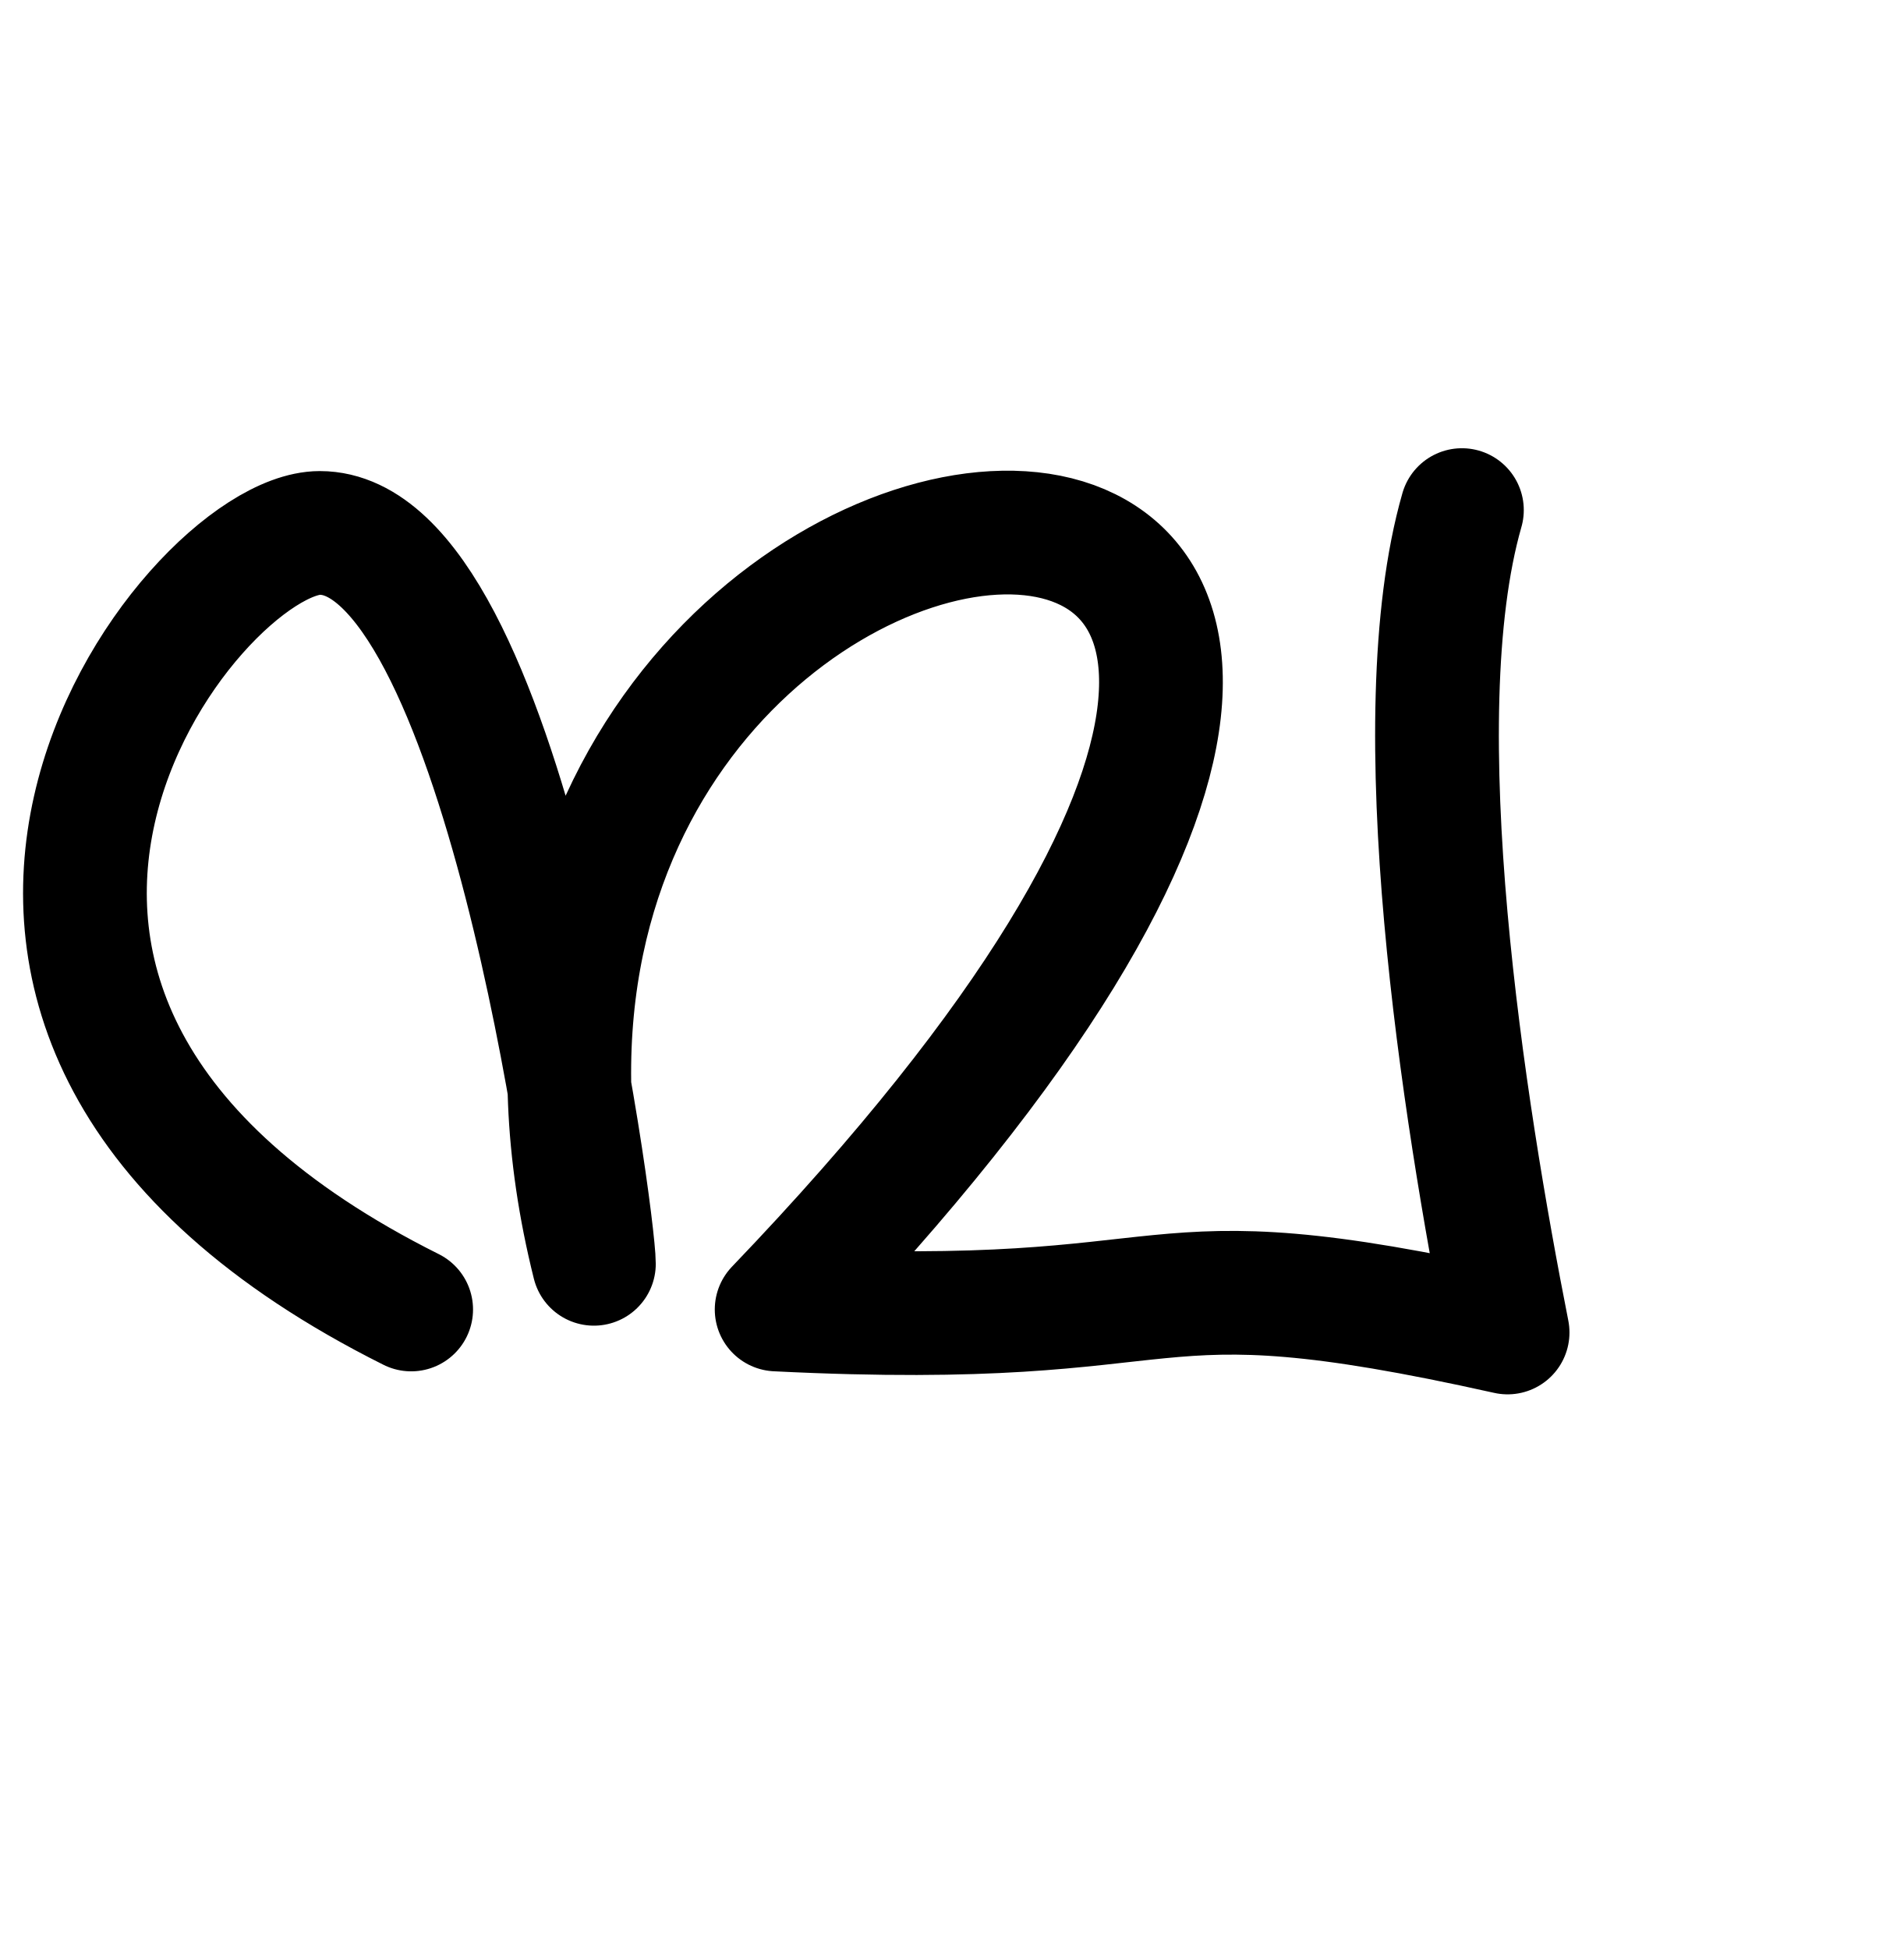
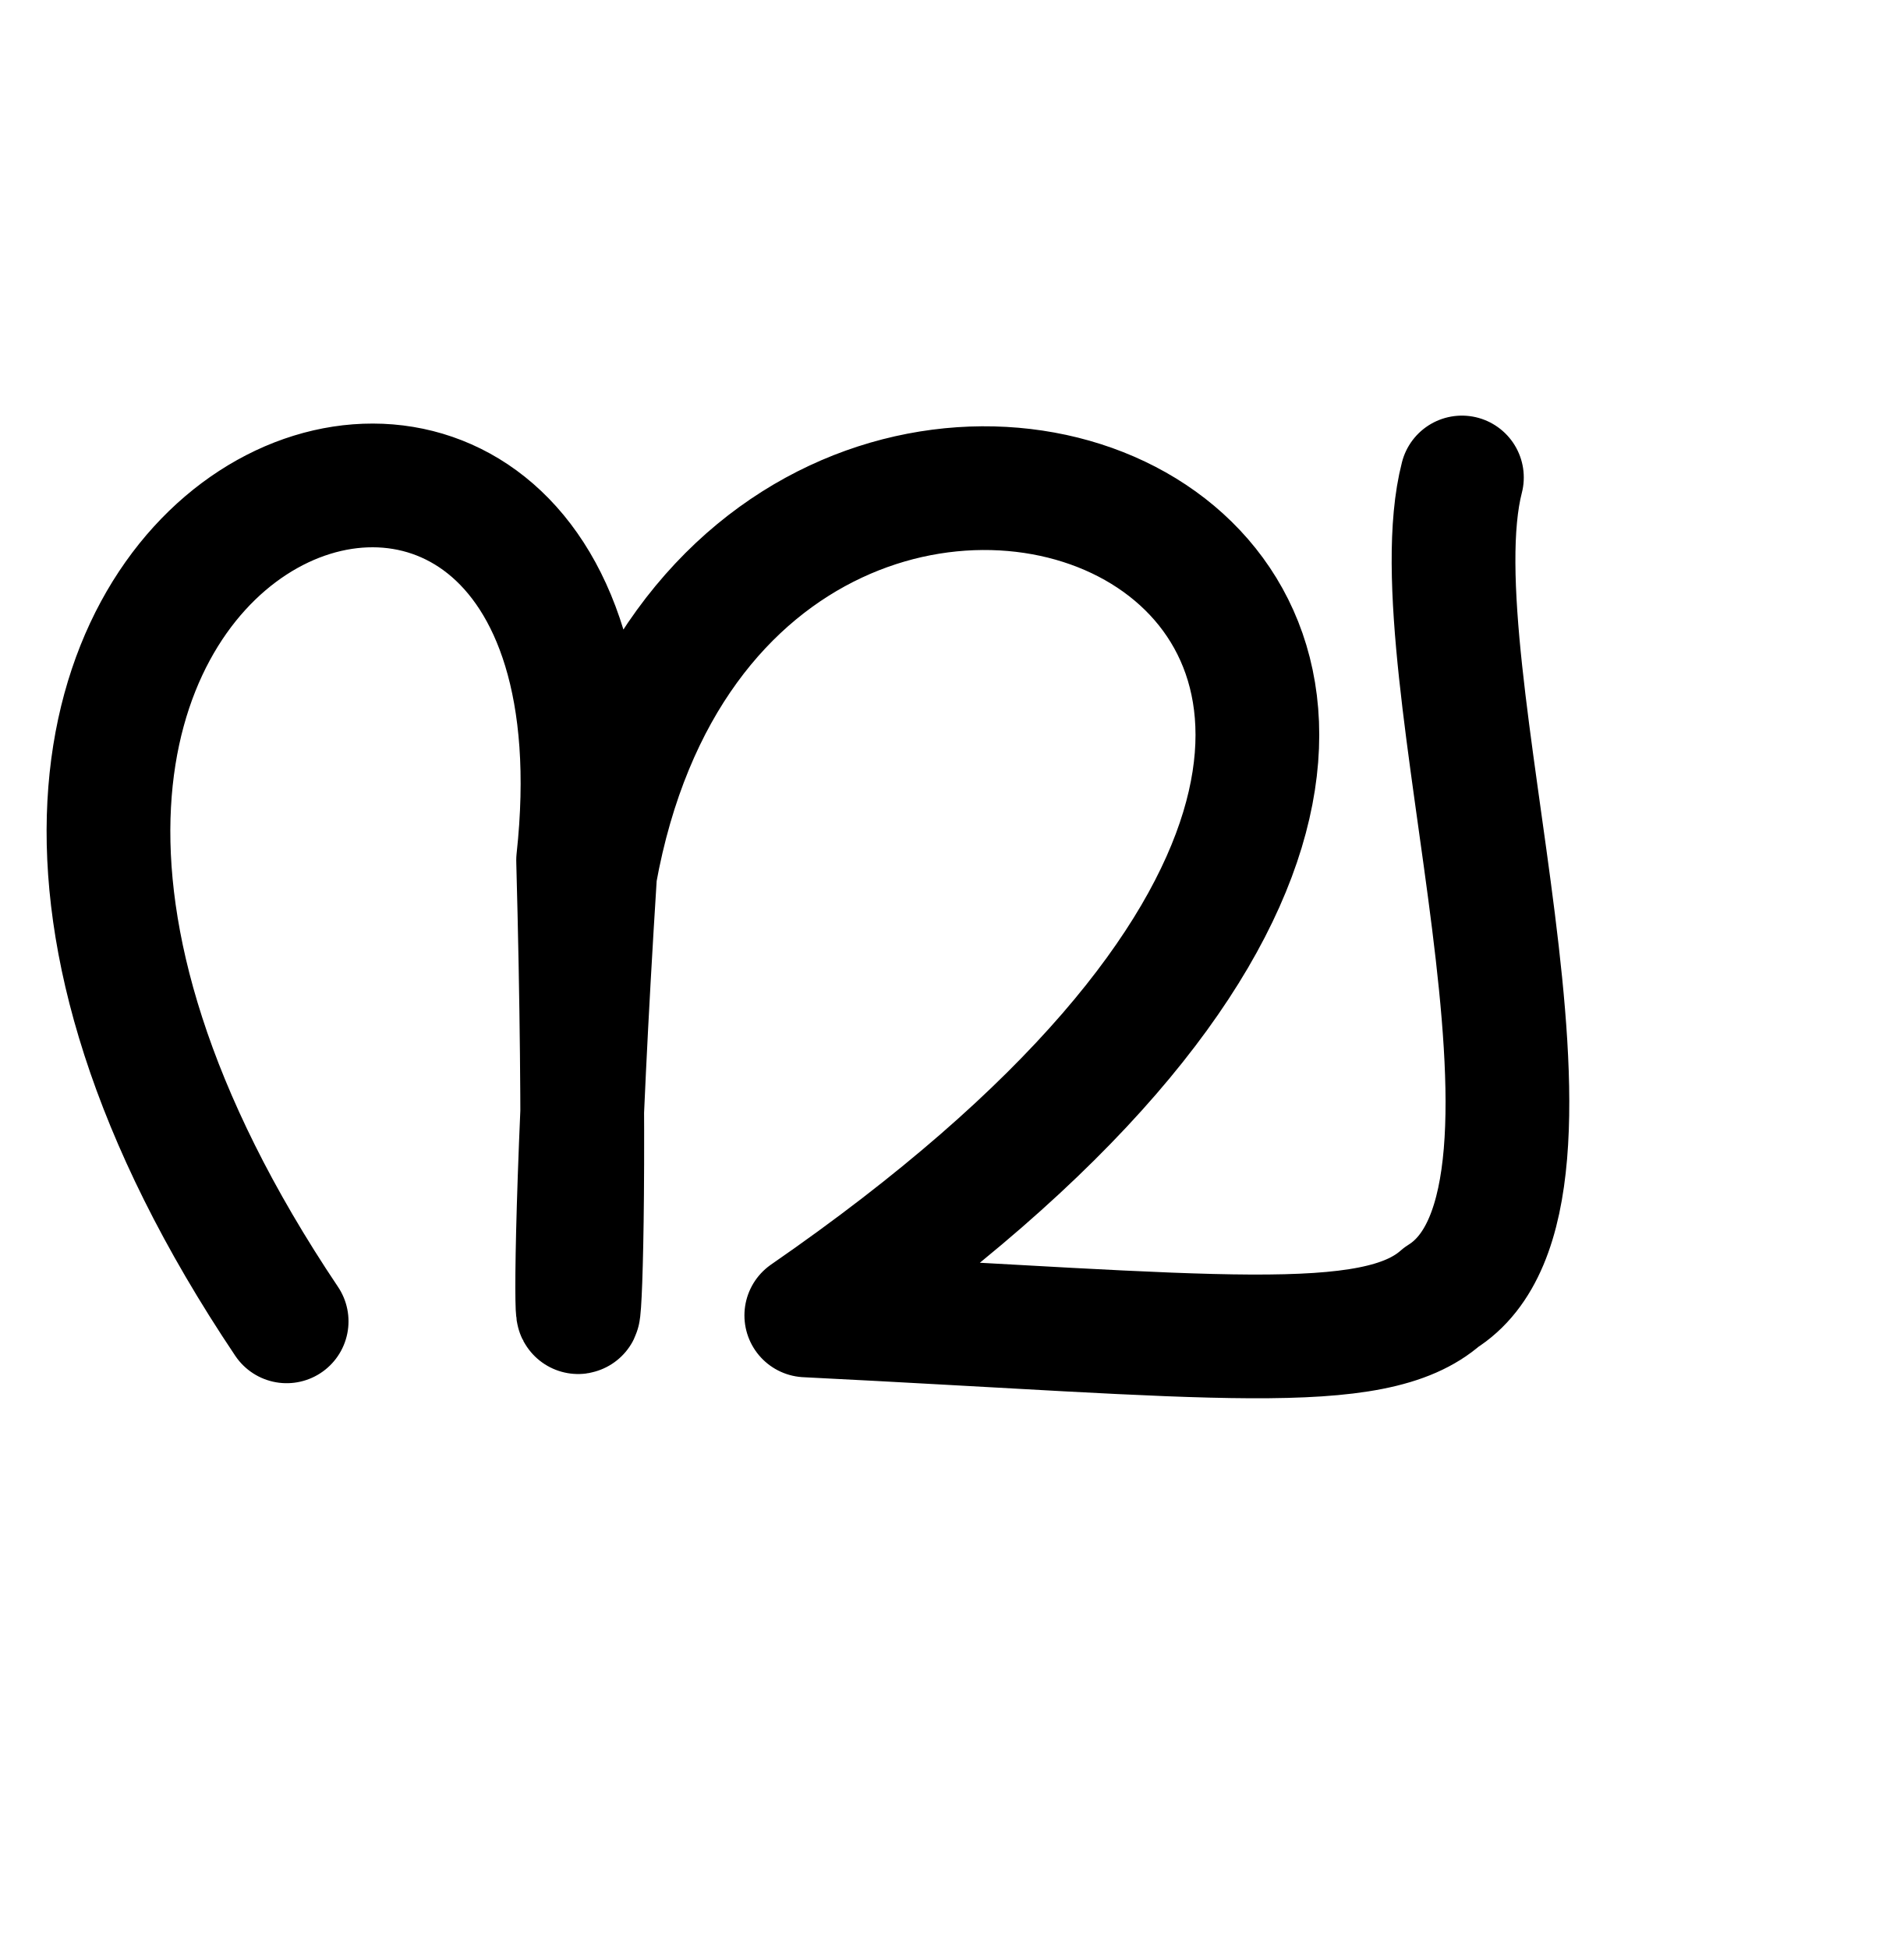
<svg xmlns="http://www.w3.org/2000/svg" width="2000" height="2048" id="svg2992" version="1.1">
  <defs id="defs5498" />
  <g id="layer1" transform="translate(0,1048)">
-     <path style="fill:none;stroke:#000000;stroke-width:130;stroke-linecap:round;stroke-linejoin:round;stroke-miterlimit:4;stroke-opacity:1;stroke-dasharray:none" d="M 432,328 C -192,16 200.288,-487.869 336,-488 c 192,0 288,722.517 288,768 -240,-960 1296,-1104 192,48 456,22.741 360,-66.795 768,24.17 C 1538.251,120.593 1472.736,-291.573 1536,-512" id="path3849" />
+     <path style="fill:none;stroke:#000000;stroke-width:130;stroke-linecap:round;stroke-linejoin:round;stroke-miterlimit:4;stroke-dasharray:none;stroke-opacity:1" d="M 301.17,340.46 C -280.495,-526.655 686.3,-868.885 607.403,-144.046 624,472 585.345,501.31 625.314,-130.388 768,-920 1968,-440 847.15,334.23 1273.86,355.511 1443.115,378.195 1514.454,314.993 1683.115,210.195 1484.478,-346.231 1536,-546.265" id="path3849" />
  </g>
</svg>
